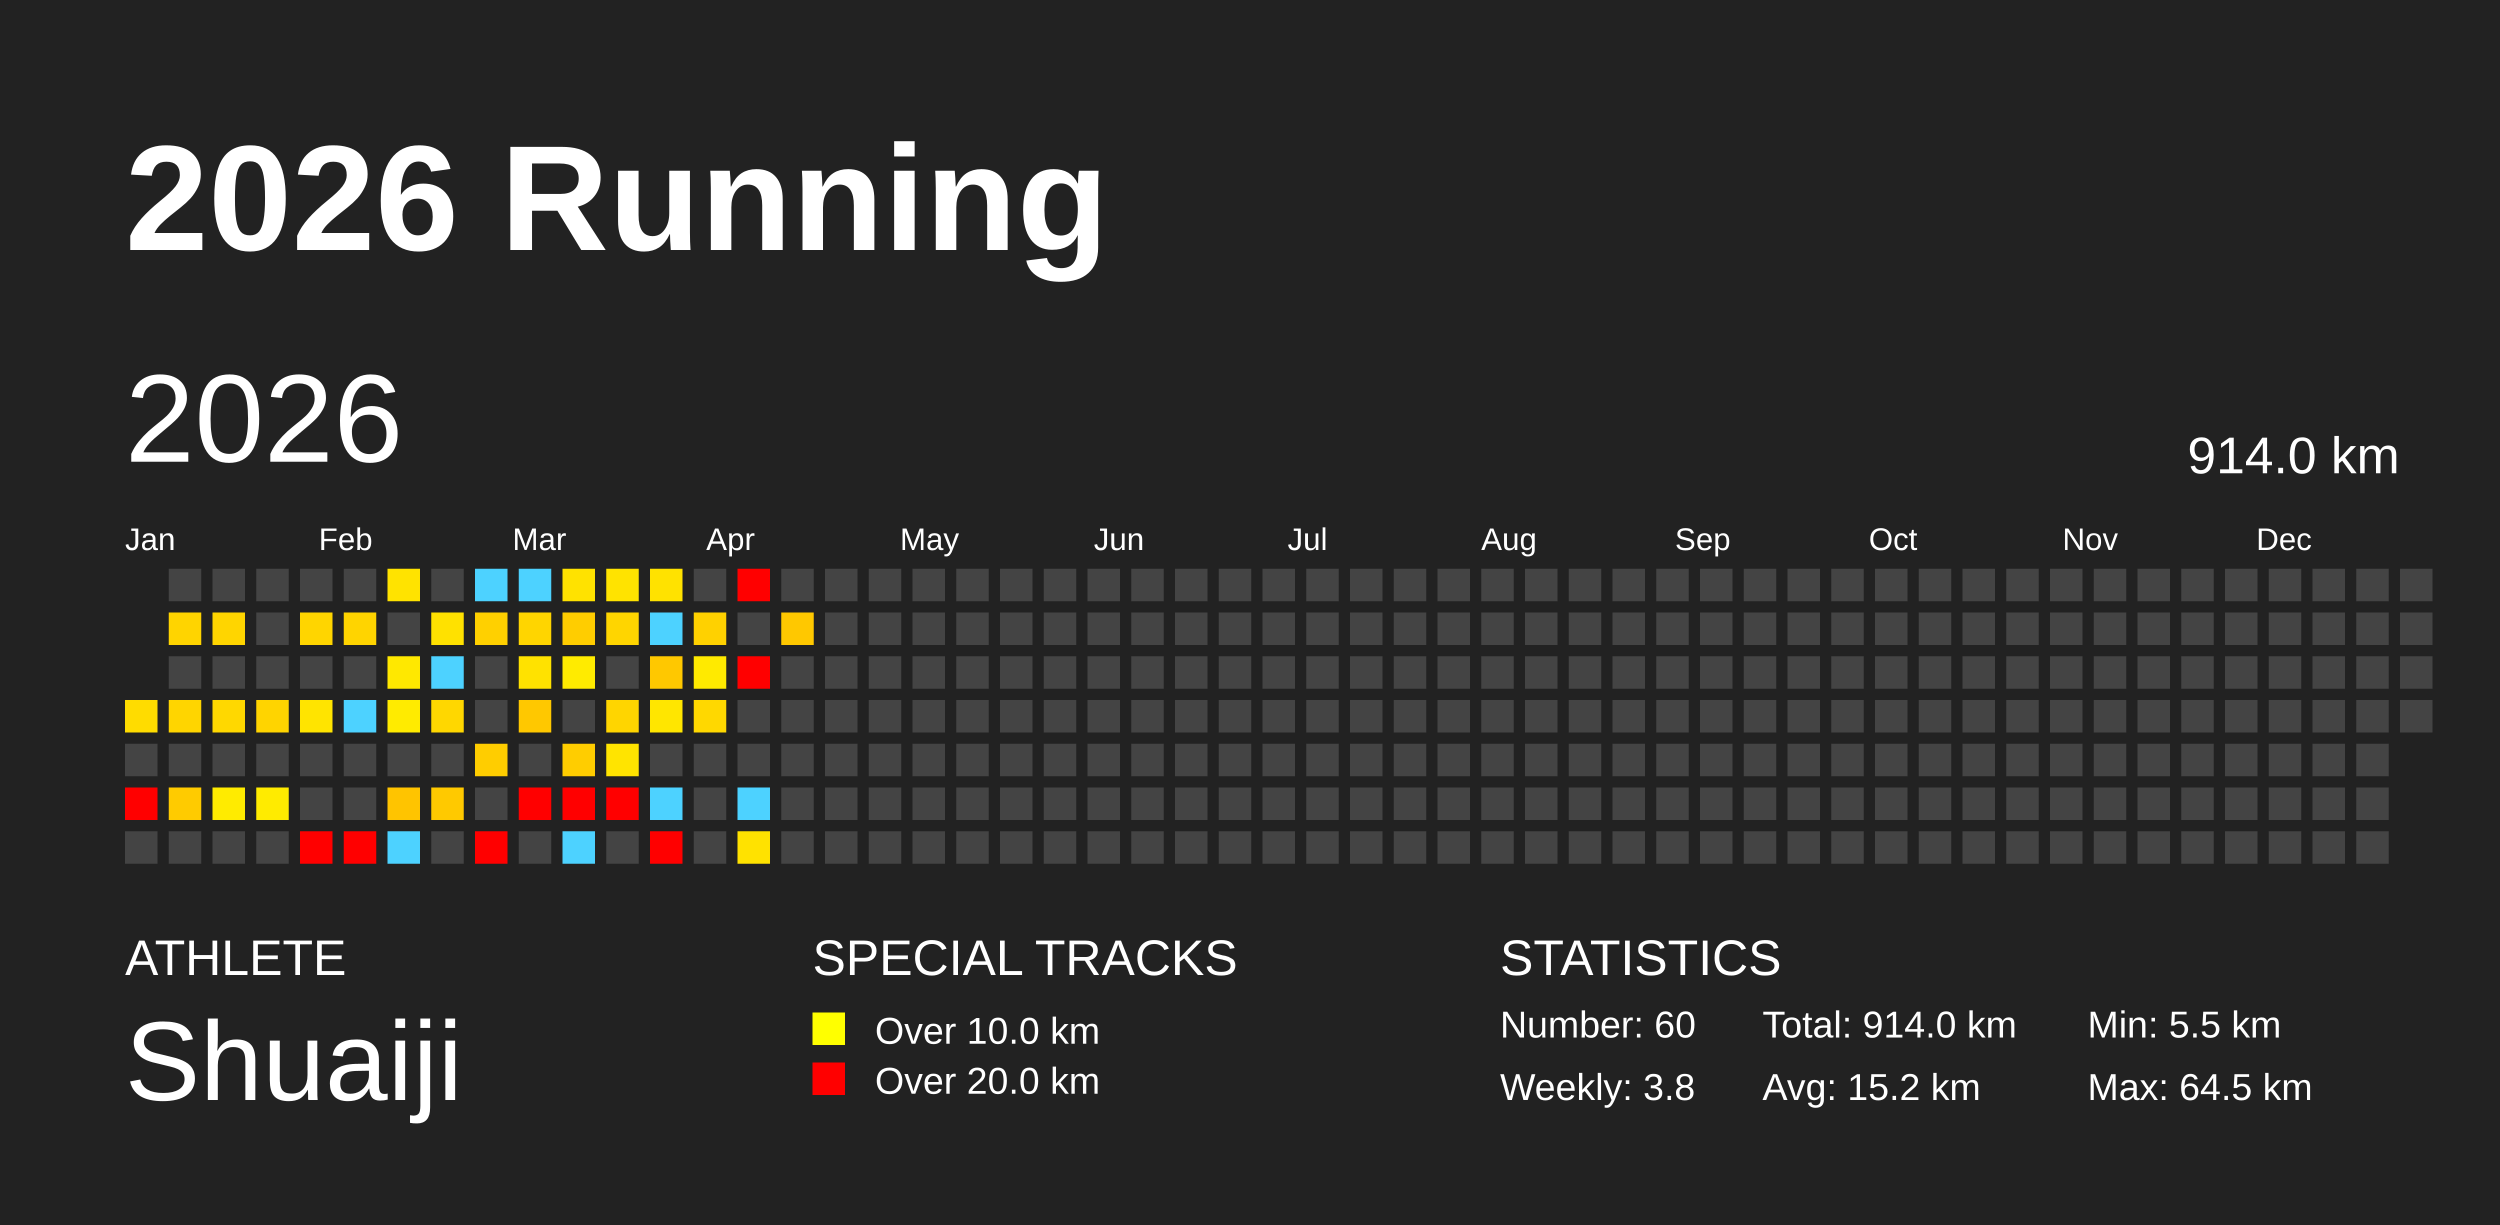
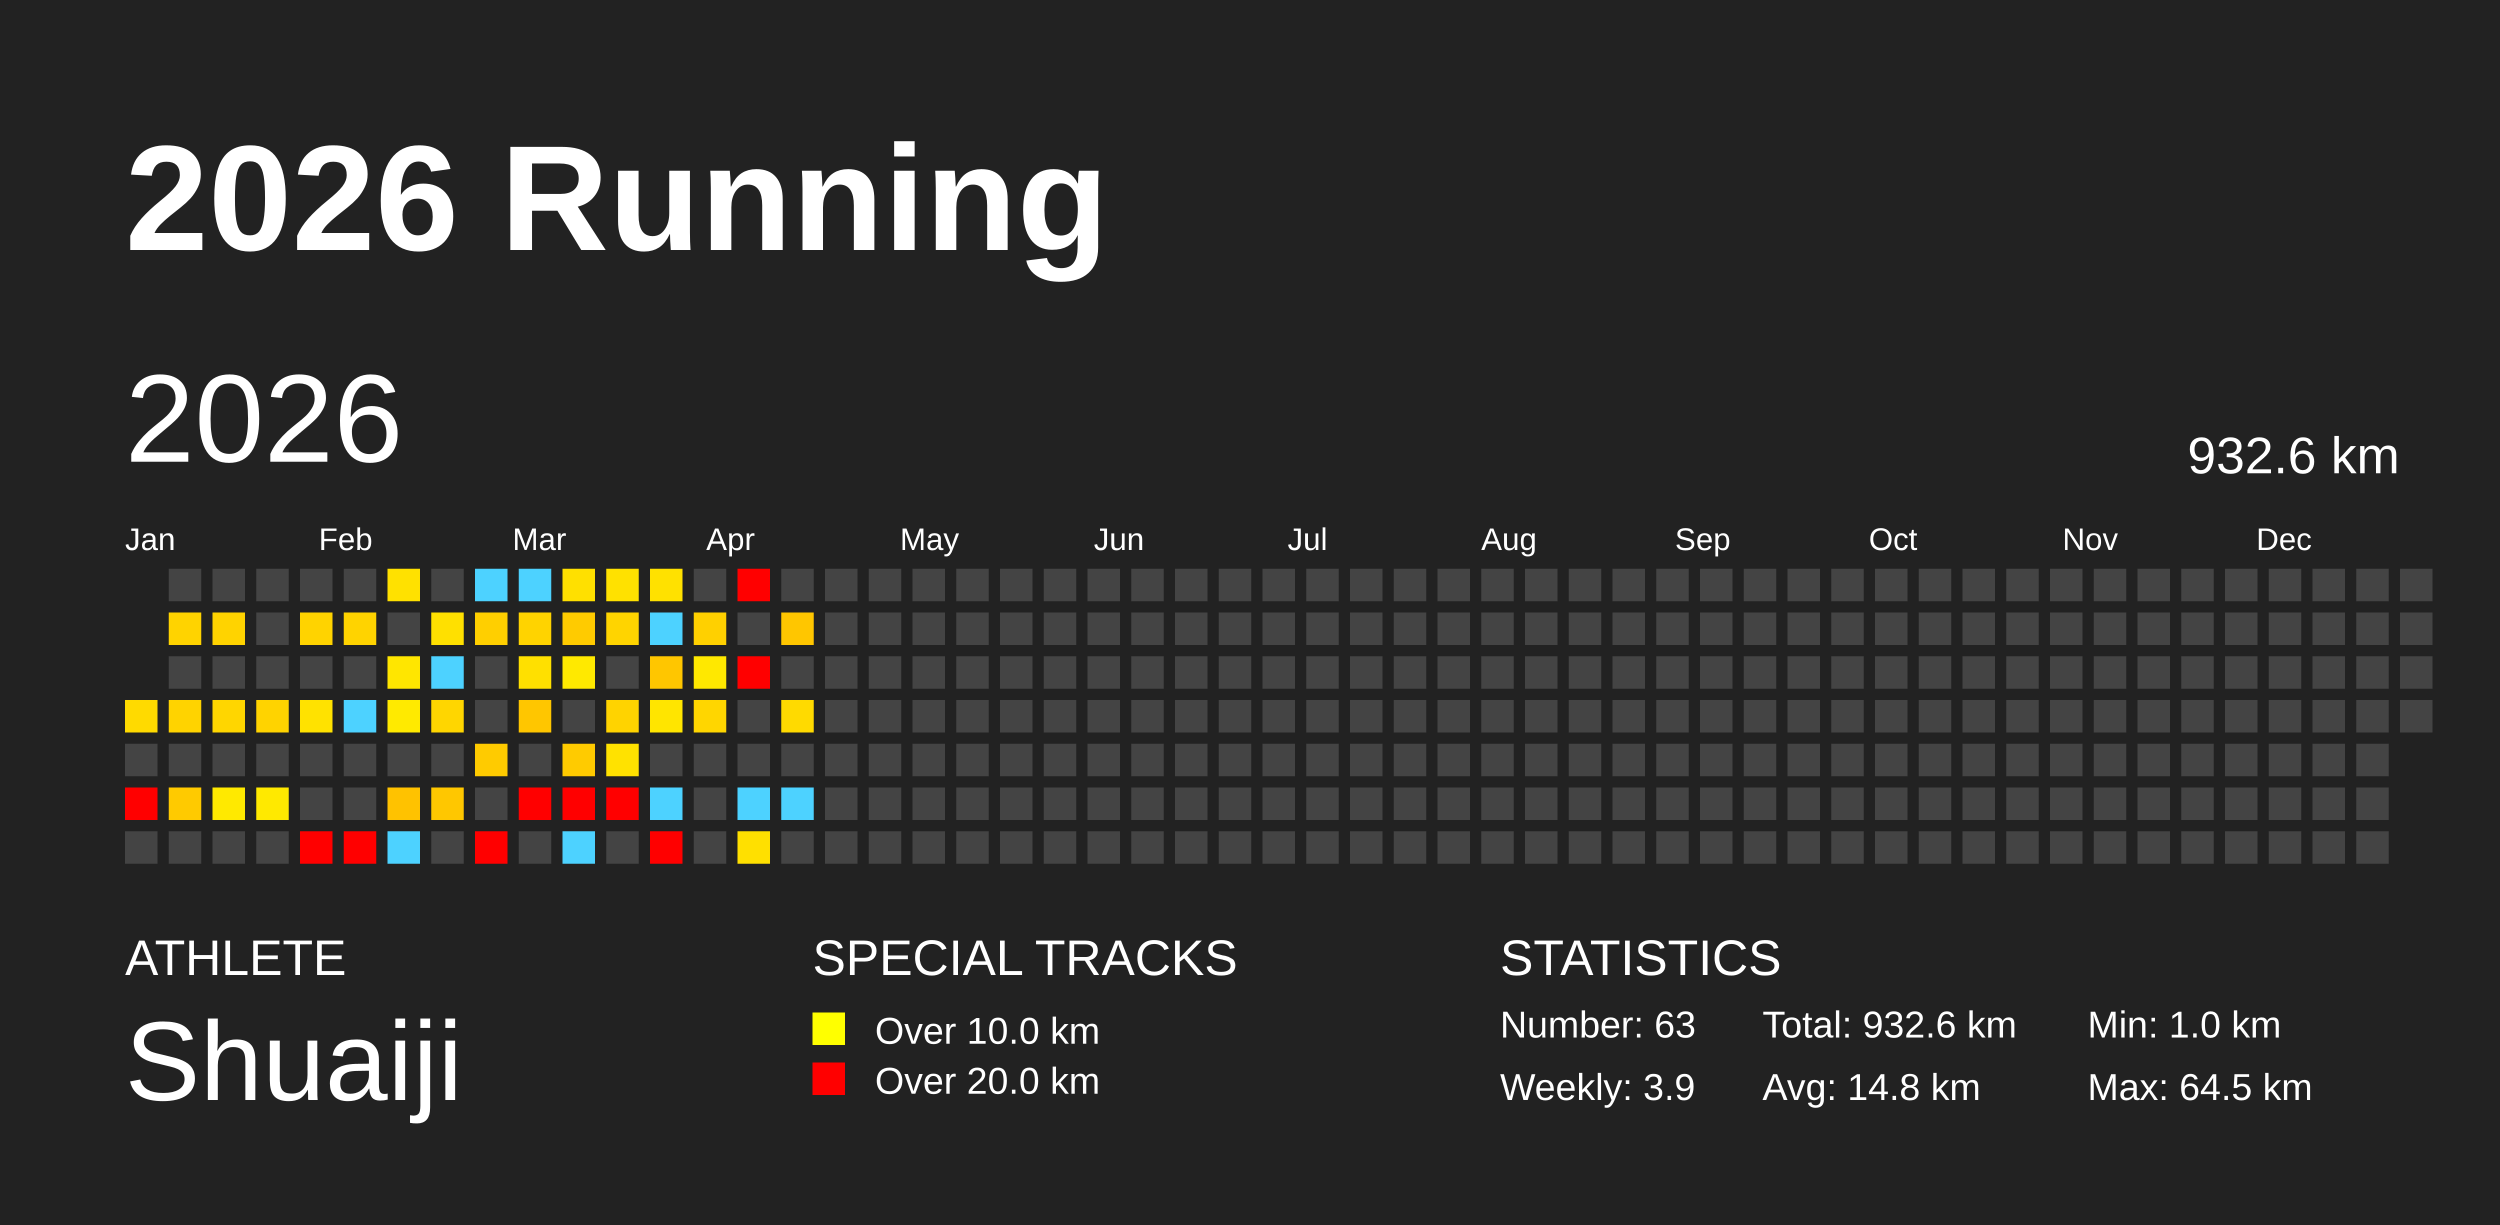
<svg xmlns="http://www.w3.org/2000/svg" baseProfile="full" height="98mm" version="1.1" viewBox="0,0,200,98" width="200mm">
  <defs />
  <rect fill="#222222" height="98" width="200" x="0" y="0" />
  <text fill="#FFFFFF" style="font-size:12px; font-family:Arial; font-weight:bold;" x="10" y="20">2026 Running</text>
  <text fill="#FFFFFF" style="font-size:4px; font-family:Arial" x="10" y="78">ATHLETE</text>
  <text fill="#FFFFFF" style="font-size:9px; font-family:Arial" x="10" y="88">Shuaiji</text>
  <text fill="#FFFFFF" style="font-size:4px; font-family:Arial" x="65" y="78">SPECIAL TRACKS</text>
  <rect fill="yellow" height="2.6" width="2.6" x="65" y="81" />
  <text fill="#FFFFFF" style="font-size:3px; font-family:Arial" x="70" y="83.5">Over 10.0 km</text>
  <rect fill="red" height="2.6" width="2.6" x="65" y="85" />
  <text fill="#FFFFFF" style="font-size:3px; font-family:Arial" x="70" y="87.5">Over 20.0 km</text>
  <text fill="#FFFFFF" style="font-size:4px; font-family:Arial" x="120" y="78">STATISTICS</text>
-   <text fill="#FFFFFF" style="font-size:3px; font-family:Arial" x="120" y="83">Number: 60</text>
-   <text fill="#FFFFFF" style="font-size:3px; font-family:Arial" x="120" y="88">Weekly: 3.8</text>
-   <text fill="#FFFFFF" style="font-size:3px; font-family:Arial" x="141" y="83">Total: 914.0 km</text>
-   <text fill="#FFFFFF" style="font-size:3px; font-family:Arial" x="141" y="88">Avg: 15.2 km</text>
-   <text fill="#FFFFFF" style="font-size:3px; font-family:Arial" x="167" y="83">Min: 5.5 km</text>
+   <text fill="#FFFFFF" style="font-size:3px; font-family:Arial" x="120" y="83">Number: 63</text>
+   <text fill="#FFFFFF" style="font-size:3px; font-family:Arial" x="120" y="88">Weekly: 3.9</text>
+   <text fill="#FFFFFF" style="font-size:3px; font-family:Arial" x="141" y="83">Total: 932.6 km</text>
+   <text fill="#FFFFFF" style="font-size:3px; font-family:Arial" x="141" y="88">Avg: 14.8 km</text>
+   <text fill="#FFFFFF" style="font-size:3px; font-family:Arial" x="167" y="83">Min: 1.0 km</text>
  <text fill="#FFFFFF" style="font-size:3px; font-family:Arial" x="167" y="88">Max: 64.5 km</text>
  <text dominant-baseline="hanging" fill="#FFFFFF" style="font-size:10.0px; font-family:Arial;" x="10" y="30">2026</text>
-   <text dominant-baseline="hanging" fill="#FFFFFF" style="font-size:4.125px; font-family:Arial;" x="175" y="35">914.0 km</text>
+   <text dominant-baseline="hanging" fill="#FFFFFF" style="font-size:4.125px; font-family:Arial;" x="175" y="35">932.6 km</text>
  <text fill="#FFFFFF" style="font-size:2.5px; font-family:Arial" x="10.0" y="44">Jan</text>
  <text fill="#FFFFFF" style="font-size:2.5px; font-family:Arial" x="25.5" y="44">Feb</text>
  <text fill="#FFFFFF" style="font-size:2.5px; font-family:Arial" x="41.0" y="44">Mar</text>
  <text fill="#FFFFFF" style="font-size:2.5px; font-family:Arial" x="56.5" y="44">Apr</text>
  <text fill="#FFFFFF" style="font-size:2.5px; font-family:Arial" x="72.0" y="44">May</text>
  <text fill="#FFFFFF" style="font-size:2.5px; font-family:Arial" x="87.5" y="44">Jun</text>
  <text fill="#FFFFFF" style="font-size:2.5px; font-family:Arial" x="103.0" y="44">Jul</text>
  <text fill="#FFFFFF" style="font-size:2.5px; font-family:Arial" x="118.5" y="44">Aug</text>
  <text fill="#FFFFFF" style="font-size:2.5px; font-family:Arial" x="134.0" y="44">Sep</text>
  <text fill="#FFFFFF" style="font-size:2.5px; font-family:Arial" x="149.5" y="44">Oct</text>
  <text fill="#FFFFFF" style="font-size:2.5px; font-family:Arial" x="165.0" y="44">Nov</text>
  <text fill="#FFFFFF" style="font-size:2.5px; font-family:Arial" x="180.5" y="44">Dec</text>
-   <rect fill="#ffdc00" height="2.6" width="2.6" x="10.0" y="56.0" />
+   <rect fill="#ffda00" height="2.6" width="2.6" x="10.0" y="56.0" />
  <rect fill="#444444" height="2.6" width="2.6" x="10.0" y="59.5" />
  <rect fill="red" height="2.6" width="2.6" x="10.0" y="63.0" />
  <rect fill="#444444" height="2.6" width="2.6" x="10.0" y="66.5" />
  <rect fill="#444444" height="2.6" width="2.6" x="13.5" y="45.5" />
-   <rect fill="#ffd400" height="2.6" width="2.6" x="13.5" y="49.0" />
+   <rect fill="#ffd300" height="2.6" width="2.6" x="13.5" y="49.0" />
  <rect fill="#444444" height="2.6" width="2.6" x="13.5" y="52.5" />
-   <rect fill="#ffd500" height="2.6" width="2.6" x="13.5" y="56.0" />
+   <rect fill="#ffd300" height="2.6" width="2.6" x="13.5" y="56.0" />
  <rect fill="#444444" height="2.6" width="2.6" x="13.5" y="59.5" />
-   <rect fill="#ffcb00" height="2.6" width="2.6" x="13.5" y="63.0" />
+   <rect fill="#ffca00" height="2.6" width="2.6" x="13.5" y="63.0" />
  <rect fill="#444444" height="2.6" width="2.6" x="13.5" y="66.5" />
  <rect fill="#444444" height="2.6" width="2.6" x="17.0" y="45.5" />
-   <rect fill="#ffd500" height="2.6" width="2.6" x="17.0" y="49.0" />
+   <rect fill="#ffd300" height="2.6" width="2.6" x="17.0" y="49.0" />
  <rect fill="#444444" height="2.6" width="2.6" x="17.0" y="52.5" />
-   <rect fill="#ffd800" height="2.6" width="2.6" x="17.0" y="56.0" />
+   <rect fill="#ffd600" height="2.6" width="2.6" x="17.0" y="56.0" />
  <rect fill="#444444" height="2.6" width="2.6" x="17.0" y="59.5" />
-   <rect fill="#ffeb00" height="2.6" width="2.6" x="17.0" y="63.0" />
+   <rect fill="#ffe900" height="2.6" width="2.6" x="17.0" y="63.0" />
  <rect fill="#444444" height="2.6" width="2.6" x="17.0" y="66.5" />
  <rect fill="#444444" height="2.6" width="2.6" x="20.5" y="45.5" />
  <rect fill="#444444" height="2.6" width="2.6" x="20.5" y="49.0" />
  <rect fill="#444444" height="2.6" width="2.6" x="20.5" y="52.5" />
-   <rect fill="#ffd400" height="2.6" width="2.6" x="20.5" y="56.0" />
+   <rect fill="#ffd300" height="2.6" width="2.6" x="20.5" y="56.0" />
  <rect fill="#444444" height="2.6" width="2.6" x="20.5" y="59.5" />
-   <rect fill="#ffeb00" height="2.6" width="2.6" x="20.5" y="63.0" />
+   <rect fill="#ffe900" height="2.6" width="2.6" x="20.5" y="63.0" />
  <rect fill="#444444" height="2.6" width="2.6" x="20.5" y="66.5" />
  <rect fill="#444444" height="2.6" width="2.6" x="24.0" y="45.5" />
-   <rect fill="#ffd500" height="2.6" width="2.6" x="24.0" y="49.0" />
+   <rect fill="#ffd300" height="2.6" width="2.6" x="24.0" y="49.0" />
  <rect fill="#444444" height="2.6" width="2.6" x="24.0" y="52.5" />
-   <rect fill="#ffe400" height="2.6" width="2.6" x="24.0" y="56.0" />
+   <rect fill="#ffe200" height="2.6" width="2.6" x="24.0" y="56.0" />
  <rect fill="#444444" height="2.6" width="2.6" x="24.0" y="59.5" />
  <rect fill="#444444" height="2.6" width="2.6" x="24.0" y="63.0" />
  <rect fill="red" height="2.6" width="2.6" x="24.0" y="66.5" />
  <rect fill="#444444" height="2.6" width="2.6" x="27.5" y="45.5" />
-   <rect fill="#ffd400" height="2.6" width="2.6" x="27.5" y="49.0" />
+   <rect fill="#ffd300" height="2.6" width="2.6" x="27.5" y="49.0" />
  <rect fill="#444444" height="2.6" width="2.6" x="27.5" y="52.5" />
  <rect fill="#4dd2ff" height="2.6" width="2.6" x="27.5" y="56.0" />
  <rect fill="#444444" height="2.6" width="2.6" x="27.5" y="59.5" />
  <rect fill="#444444" height="2.6" width="2.6" x="27.5" y="63.0" />
  <rect fill="red" height="2.6" width="2.6" x="27.5" y="66.5" />
-   <rect fill="#ffe300" height="2.6" width="2.6" x="31.0" y="45.5" />
+   <rect fill="#ffe100" height="2.6" width="2.6" x="31.0" y="45.5" />
  <rect fill="#444444" height="2.6" width="2.6" x="31.0" y="49.0" />
-   <rect fill="#ffe800" height="2.6" width="2.6" x="31.0" y="52.5" />
-   <rect fill="#ffeb00" height="2.6" width="2.6" x="31.0" y="56.0" />
+   <rect fill="#ffe600" height="2.6" width="2.6" x="31.0" y="52.5" />
+   <rect fill="#ffea00" height="2.6" width="2.6" x="31.0" y="56.0" />
  <rect fill="#444444" height="2.6" width="2.6" x="31.0" y="59.5" />
-   <rect fill="#ffc400" height="2.6" width="2.6" x="31.0" y="63.0" />
+   <rect fill="#ffc200" height="2.6" width="2.6" x="31.0" y="63.0" />
  <rect fill="#4dd2ff" height="2.6" width="2.6" x="31.0" y="66.5" />
  <rect fill="#444444" height="2.6" width="2.6" x="34.5" y="45.5" />
-   <rect fill="#ffe100" height="2.6" width="2.6" x="34.5" y="49.0" />
+   <rect fill="#ffe000" height="2.6" width="2.6" x="34.5" y="49.0" />
  <rect fill="#4dd2ff" height="2.6" width="2.6" x="34.5" y="52.5" />
-   <rect fill="#ffd700" height="2.6" width="2.6" x="34.5" y="56.0" />
+   <rect fill="#ffd600" height="2.6" width="2.6" x="34.5" y="56.0" />
  <rect fill="#444444" height="2.6" width="2.6" x="34.5" y="59.5" />
-   <rect fill="#ffc900" height="2.6" width="2.6" x="34.5" y="63.0" />
+   <rect fill="#ffc700" height="2.6" width="2.6" x="34.5" y="63.0" />
  <rect fill="#444444" height="2.6" width="2.6" x="34.5" y="66.5" />
  <rect fill="#4dd2ff" height="2.6" width="2.6" x="38.0" y="45.5" />
-   <rect fill="#ffd000" height="2.6" width="2.6" x="38.0" y="49.0" />
+   <rect fill="#ffcf00" height="2.6" width="2.6" x="38.0" y="49.0" />
  <rect fill="#444444" height="2.6" width="2.6" x="38.0" y="52.5" />
  <rect fill="#444444" height="2.6" width="2.6" x="38.0" y="56.0" />
-   <rect fill="#ffcd00" height="2.6" width="2.6" x="38.0" y="59.5" />
+   <rect fill="#ffcb00" height="2.6" width="2.6" x="38.0" y="59.5" />
  <rect fill="#444444" height="2.6" width="2.6" x="38.0" y="63.0" />
  <rect fill="red" height="2.6" width="2.6" x="38.0" y="66.5" />
  <rect fill="#4dd2ff" height="2.6" width="2.6" x="41.5" y="45.5" />
-   <rect fill="#ffd500" height="2.6" width="2.6" x="41.5" y="49.0" />
-   <rect fill="#ffe200" height="2.6" width="2.6" x="41.5" y="52.5" />
-   <rect fill="#ffc800" height="2.6" width="2.6" x="41.5" y="56.0" />
+   <rect fill="#ffd300" height="2.6" width="2.6" x="41.5" y="49.0" />
+   <rect fill="#ffe000" height="2.6" width="2.6" x="41.5" y="52.5" />
+   <rect fill="#ffc600" height="2.6" width="2.6" x="41.5" y="56.0" />
  <rect fill="#444444" height="2.6" width="2.6" x="41.5" y="59.5" />
  <rect fill="red" height="2.6" width="2.6" x="41.5" y="63.0" />
  <rect fill="#444444" height="2.6" width="2.6" x="41.5" y="66.5" />
-   <rect fill="#ffe200" height="2.6" width="2.6" x="45.0" y="45.5" />
-   <rect fill="#ffcd00" height="2.6" width="2.6" x="45.0" y="49.0" />
-   <rect fill="#ffeb00" height="2.6" width="2.6" x="45.0" y="52.5" />
+   <rect fill="#ffe000" height="2.6" width="2.6" x="45.0" y="45.5" />
+   <rect fill="#ffcb00" height="2.6" width="2.6" x="45.0" y="49.0" />
+   <rect fill="#ffe900" height="2.6" width="2.6" x="45.0" y="52.5" />
  <rect fill="#444444" height="2.6" width="2.6" x="45.0" y="56.0" />
-   <rect fill="#ffcd00" height="2.6" width="2.6" x="45.0" y="59.5" />
+   <rect fill="#ffcb00" height="2.6" width="2.6" x="45.0" y="59.5" />
  <rect fill="red" height="2.6" width="2.6" x="45.0" y="63.0" />
  <rect fill="#4dd2ff" height="2.6" width="2.6" x="45.0" y="66.5" />
-   <rect fill="#ffe300" height="2.6" width="2.6" x="48.5" y="45.5" />
-   <rect fill="#ffd500" height="2.6" width="2.6" x="48.5" y="49.0" />
+   <rect fill="#ffe100" height="2.6" width="2.6" x="48.5" y="45.5" />
+   <rect fill="#ffd400" height="2.6" width="2.6" x="48.5" y="49.0" />
  <rect fill="#444444" height="2.6" width="2.6" x="48.5" y="52.5" />
-   <rect fill="#ffd500" height="2.6" width="2.6" x="48.5" y="56.0" />
-   <rect fill="#ffe400" height="2.6" width="2.6" x="48.5" y="59.5" />
+   <rect fill="#ffd300" height="2.6" width="2.6" x="48.5" y="56.0" />
+   <rect fill="#ffe200" height="2.6" width="2.6" x="48.5" y="59.5" />
  <rect fill="red" height="2.6" width="2.6" x="48.5" y="63.0" />
  <rect fill="#444444" height="2.6" width="2.6" x="48.5" y="66.5" />
-   <rect fill="#ffe200" height="2.6" width="2.6" x="52.0" y="45.5" />
+   <rect fill="#ffe100" height="2.6" width="2.6" x="52.0" y="45.5" />
  <rect fill="#4dd2ff" height="2.6" width="2.6" x="52.0" y="49.0" />
-   <rect fill="#ffc800" height="2.6" width="2.6" x="52.0" y="52.5" />
-   <rect fill="#ffe600" height="2.6" width="2.6" x="52.0" y="56.0" />
+   <rect fill="#ffc600" height="2.6" width="2.6" x="52.0" y="52.5" />
+   <rect fill="#ffe500" height="2.6" width="2.6" x="52.0" y="56.0" />
  <rect fill="#444444" height="2.6" width="2.6" x="52.0" y="59.5" />
  <rect fill="#4dd2ff" height="2.6" width="2.6" x="52.0" y="63.0" />
  <rect fill="red" height="2.6" width="2.6" x="52.0" y="66.5" />
  <rect fill="#444444" height="2.6" width="2.6" x="55.5" y="45.5" />
-   <rect fill="#ffd100" height="2.6" width="2.6" x="55.5" y="49.0" />
-   <rect fill="#ffea00" height="2.6" width="2.6" x="55.5" y="52.5" />
-   <rect fill="#ffd800" height="2.6" width="2.6" x="55.5" y="56.0" />
+   <rect fill="#ffd000" height="2.6" width="2.6" x="55.5" y="49.0" />
+   <rect fill="#ffe800" height="2.6" width="2.6" x="55.5" y="52.5" />
+   <rect fill="#ffd600" height="2.6" width="2.6" x="55.5" y="56.0" />
  <rect fill="#444444" height="2.6" width="2.6" x="55.5" y="59.5" />
  <rect fill="#444444" height="2.6" width="2.6" x="55.5" y="63.0" />
  <rect fill="#444444" height="2.6" width="2.6" x="55.5" y="66.5" />
  <rect fill="red" height="2.6" width="2.6" x="59.0" y="45.5" />
  <rect fill="#444444" height="2.6" width="2.6" x="59.0" y="49.0" />
  <rect fill="red" height="2.6" width="2.6" x="59.0" y="52.5" />
  <rect fill="#444444" height="2.6" width="2.6" x="59.0" y="56.0" />
  <rect fill="#444444" height="2.6" width="2.6" x="59.0" y="59.5" />
  <rect fill="#4dd2ff" height="2.6" width="2.6" x="59.0" y="63.0" />
-   <rect fill="#ffe200" height="2.6" width="2.6" x="59.0" y="66.5" />
+   <rect fill="#ffe000" height="2.6" width="2.6" x="59.0" y="66.5" />
  <rect fill="#444444" height="2.6" width="2.6" x="62.5" y="45.5" />
-   <rect fill="#ffc800" height="2.6" width="2.6" x="62.5" y="49.0" />
+   <rect fill="#ffc600" height="2.6" width="2.6" x="62.5" y="49.0" />
  <rect fill="#444444" height="2.6" width="2.6" x="62.5" y="52.5" />
-   <rect fill="#444444" height="2.6" width="2.6" x="62.5" y="56.0" />
+   <rect fill="#ffda00" height="2.6" width="2.6" x="62.5" y="56.0" />
  <rect fill="#444444" height="2.6" width="2.6" x="62.5" y="59.5" />
-   <rect fill="#444444" height="2.6" width="2.6" x="62.5" y="63.0" />
+   <rect fill="#4dd2ff" height="2.6" width="2.6" x="62.5" y="63.0" />
  <rect fill="#444444" height="2.6" width="2.6" x="62.5" y="66.5" />
  <rect fill="#444444" height="2.6" width="2.6" x="66.0" y="45.5" />
  <rect fill="#444444" height="2.6" width="2.6" x="66.0" y="49.0" />
  <rect fill="#444444" height="2.6" width="2.6" x="66.0" y="52.5" />
  <rect fill="#444444" height="2.6" width="2.6" x="66.0" y="56.0" />
  <rect fill="#444444" height="2.6" width="2.6" x="66.0" y="59.5" />
  <rect fill="#444444" height="2.6" width="2.6" x="66.0" y="63.0" />
  <rect fill="#444444" height="2.6" width="2.6" x="66.0" y="66.5" />
  <rect fill="#444444" height="2.6" width="2.6" x="69.5" y="45.5" />
  <rect fill="#444444" height="2.6" width="2.6" x="69.5" y="49.0" />
  <rect fill="#444444" height="2.6" width="2.6" x="69.5" y="52.5" />
  <rect fill="#444444" height="2.6" width="2.6" x="69.5" y="56.0" />
  <rect fill="#444444" height="2.6" width="2.6" x="69.5" y="59.5" />
  <rect fill="#444444" height="2.6" width="2.6" x="69.5" y="63.0" />
  <rect fill="#444444" height="2.6" width="2.6" x="69.5" y="66.5" />
  <rect fill="#444444" height="2.6" width="2.6" x="73.0" y="45.5" />
  <rect fill="#444444" height="2.6" width="2.6" x="73.0" y="49.0" />
  <rect fill="#444444" height="2.6" width="2.6" x="73.0" y="52.5" />
  <rect fill="#444444" height="2.6" width="2.6" x="73.0" y="56.0" />
  <rect fill="#444444" height="2.6" width="2.6" x="73.0" y="59.5" />
  <rect fill="#444444" height="2.6" width="2.6" x="73.0" y="63.0" />
  <rect fill="#444444" height="2.6" width="2.6" x="73.0" y="66.5" />
  <rect fill="#444444" height="2.6" width="2.6" x="76.5" y="45.5" />
  <rect fill="#444444" height="2.6" width="2.6" x="76.5" y="49.0" />
  <rect fill="#444444" height="2.6" width="2.6" x="76.5" y="52.5" />
  <rect fill="#444444" height="2.6" width="2.6" x="76.5" y="56.0" />
  <rect fill="#444444" height="2.6" width="2.6" x="76.5" y="59.5" />
  <rect fill="#444444" height="2.6" width="2.6" x="76.5" y="63.0" />
  <rect fill="#444444" height="2.6" width="2.6" x="76.5" y="66.5" />
  <rect fill="#444444" height="2.6" width="2.6" x="80.0" y="45.5" />
  <rect fill="#444444" height="2.6" width="2.6" x="80.0" y="49.0" />
  <rect fill="#444444" height="2.6" width="2.6" x="80.0" y="52.5" />
  <rect fill="#444444" height="2.6" width="2.6" x="80.0" y="56.0" />
  <rect fill="#444444" height="2.6" width="2.6" x="80.0" y="59.5" />
  <rect fill="#444444" height="2.6" width="2.6" x="80.0" y="63.0" />
  <rect fill="#444444" height="2.6" width="2.6" x="80.0" y="66.5" />
  <rect fill="#444444" height="2.6" width="2.6" x="83.5" y="45.5" />
  <rect fill="#444444" height="2.6" width="2.6" x="83.5" y="49.0" />
  <rect fill="#444444" height="2.6" width="2.6" x="83.5" y="52.5" />
  <rect fill="#444444" height="2.6" width="2.6" x="83.5" y="56.0" />
  <rect fill="#444444" height="2.6" width="2.6" x="83.5" y="59.5" />
  <rect fill="#444444" height="2.6" width="2.6" x="83.5" y="63.0" />
  <rect fill="#444444" height="2.6" width="2.6" x="83.5" y="66.5" />
  <rect fill="#444444" height="2.6" width="2.6" x="87.0" y="45.5" />
  <rect fill="#444444" height="2.6" width="2.6" x="87.0" y="49.0" />
  <rect fill="#444444" height="2.6" width="2.6" x="87.0" y="52.5" />
  <rect fill="#444444" height="2.6" width="2.6" x="87.0" y="56.0" />
  <rect fill="#444444" height="2.6" width="2.6" x="87.0" y="59.5" />
  <rect fill="#444444" height="2.6" width="2.6" x="87.0" y="63.0" />
  <rect fill="#444444" height="2.6" width="2.6" x="87.0" y="66.5" />
  <rect fill="#444444" height="2.6" width="2.6" x="90.5" y="45.5" />
  <rect fill="#444444" height="2.6" width="2.6" x="90.5" y="49.0" />
  <rect fill="#444444" height="2.6" width="2.6" x="90.5" y="52.5" />
  <rect fill="#444444" height="2.6" width="2.6" x="90.5" y="56.0" />
  <rect fill="#444444" height="2.6" width="2.6" x="90.5" y="59.5" />
  <rect fill="#444444" height="2.6" width="2.6" x="90.5" y="63.0" />
  <rect fill="#444444" height="2.6" width="2.6" x="90.5" y="66.5" />
  <rect fill="#444444" height="2.6" width="2.6" x="94.0" y="45.5" />
  <rect fill="#444444" height="2.6" width="2.6" x="94.0" y="49.0" />
  <rect fill="#444444" height="2.6" width="2.6" x="94.0" y="52.5" />
  <rect fill="#444444" height="2.6" width="2.6" x="94.0" y="56.0" />
  <rect fill="#444444" height="2.6" width="2.6" x="94.0" y="59.5" />
  <rect fill="#444444" height="2.6" width="2.6" x="94.0" y="63.0" />
  <rect fill="#444444" height="2.6" width="2.6" x="94.0" y="66.5" />
  <rect fill="#444444" height="2.6" width="2.6" x="97.5" y="45.5" />
  <rect fill="#444444" height="2.6" width="2.6" x="97.5" y="49.0" />
  <rect fill="#444444" height="2.6" width="2.6" x="97.5" y="52.5" />
  <rect fill="#444444" height="2.6" width="2.6" x="97.5" y="56.0" />
  <rect fill="#444444" height="2.6" width="2.6" x="97.5" y="59.5" />
  <rect fill="#444444" height="2.6" width="2.6" x="97.5" y="63.0" />
  <rect fill="#444444" height="2.6" width="2.6" x="97.5" y="66.5" />
  <rect fill="#444444" height="2.6" width="2.6" x="101.0" y="45.5" />
  <rect fill="#444444" height="2.6" width="2.6" x="101.0" y="49.0" />
  <rect fill="#444444" height="2.6" width="2.6" x="101.0" y="52.5" />
  <rect fill="#444444" height="2.6" width="2.6" x="101.0" y="56.0" />
  <rect fill="#444444" height="2.6" width="2.6" x="101.0" y="59.5" />
  <rect fill="#444444" height="2.6" width="2.6" x="101.0" y="63.0" />
  <rect fill="#444444" height="2.6" width="2.6" x="101.0" y="66.5" />
  <rect fill="#444444" height="2.6" width="2.6" x="104.5" y="45.5" />
  <rect fill="#444444" height="2.6" width="2.6" x="104.5" y="49.0" />
  <rect fill="#444444" height="2.6" width="2.6" x="104.5" y="52.5" />
  <rect fill="#444444" height="2.6" width="2.6" x="104.5" y="56.0" />
  <rect fill="#444444" height="2.6" width="2.6" x="104.5" y="59.5" />
  <rect fill="#444444" height="2.6" width="2.6" x="104.5" y="63.0" />
  <rect fill="#444444" height="2.6" width="2.6" x="104.5" y="66.5" />
  <rect fill="#444444" height="2.6" width="2.6" x="108.0" y="45.5" />
  <rect fill="#444444" height="2.6" width="2.6" x="108.0" y="49.0" />
  <rect fill="#444444" height="2.6" width="2.6" x="108.0" y="52.5" />
  <rect fill="#444444" height="2.6" width="2.6" x="108.0" y="56.0" />
  <rect fill="#444444" height="2.6" width="2.6" x="108.0" y="59.5" />
  <rect fill="#444444" height="2.6" width="2.6" x="108.0" y="63.0" />
  <rect fill="#444444" height="2.6" width="2.6" x="108.0" y="66.5" />
  <rect fill="#444444" height="2.6" width="2.6" x="111.5" y="45.5" />
  <rect fill="#444444" height="2.6" width="2.6" x="111.5" y="49.0" />
  <rect fill="#444444" height="2.6" width="2.6" x="111.5" y="52.5" />
  <rect fill="#444444" height="2.6" width="2.6" x="111.5" y="56.0" />
  <rect fill="#444444" height="2.6" width="2.6" x="111.5" y="59.5" />
  <rect fill="#444444" height="2.6" width="2.6" x="111.5" y="63.0" />
  <rect fill="#444444" height="2.6" width="2.6" x="111.5" y="66.5" />
  <rect fill="#444444" height="2.6" width="2.6" x="115.0" y="45.5" />
  <rect fill="#444444" height="2.6" width="2.6" x="115.0" y="49.0" />
  <rect fill="#444444" height="2.6" width="2.6" x="115.0" y="52.5" />
  <rect fill="#444444" height="2.6" width="2.6" x="115.0" y="56.0" />
  <rect fill="#444444" height="2.6" width="2.6" x="115.0" y="59.5" />
  <rect fill="#444444" height="2.6" width="2.6" x="115.0" y="63.0" />
  <rect fill="#444444" height="2.6" width="2.6" x="115.0" y="66.5" />
  <rect fill="#444444" height="2.6" width="2.6" x="118.5" y="45.5" />
  <rect fill="#444444" height="2.6" width="2.6" x="118.5" y="49.0" />
  <rect fill="#444444" height="2.6" width="2.6" x="118.5" y="52.5" />
  <rect fill="#444444" height="2.6" width="2.6" x="118.5" y="56.0" />
  <rect fill="#444444" height="2.6" width="2.6" x="118.5" y="59.5" />
  <rect fill="#444444" height="2.6" width="2.6" x="118.5" y="63.0" />
  <rect fill="#444444" height="2.6" width="2.6" x="118.5" y="66.5" />
  <rect fill="#444444" height="2.6" width="2.6" x="122.0" y="45.5" />
  <rect fill="#444444" height="2.6" width="2.6" x="122.0" y="49.0" />
  <rect fill="#444444" height="2.6" width="2.6" x="122.0" y="52.5" />
  <rect fill="#444444" height="2.6" width="2.6" x="122.0" y="56.0" />
  <rect fill="#444444" height="2.6" width="2.6" x="122.0" y="59.5" />
  <rect fill="#444444" height="2.6" width="2.6" x="122.0" y="63.0" />
  <rect fill="#444444" height="2.6" width="2.6" x="122.0" y="66.5" />
  <rect fill="#444444" height="2.6" width="2.6" x="125.5" y="45.5" />
  <rect fill="#444444" height="2.6" width="2.6" x="125.5" y="49.0" />
  <rect fill="#444444" height="2.6" width="2.6" x="125.5" y="52.5" />
  <rect fill="#444444" height="2.6" width="2.6" x="125.5" y="56.0" />
  <rect fill="#444444" height="2.6" width="2.6" x="125.5" y="59.5" />
  <rect fill="#444444" height="2.6" width="2.6" x="125.5" y="63.0" />
  <rect fill="#444444" height="2.6" width="2.6" x="125.5" y="66.5" />
  <rect fill="#444444" height="2.6" width="2.6" x="129.0" y="45.5" />
  <rect fill="#444444" height="2.6" width="2.6" x="129.0" y="49.0" />
  <rect fill="#444444" height="2.6" width="2.6" x="129.0" y="52.5" />
  <rect fill="#444444" height="2.6" width="2.6" x="129.0" y="56.0" />
  <rect fill="#444444" height="2.6" width="2.6" x="129.0" y="59.5" />
  <rect fill="#444444" height="2.6" width="2.6" x="129.0" y="63.0" />
  <rect fill="#444444" height="2.6" width="2.6" x="129.0" y="66.5" />
  <rect fill="#444444" height="2.6" width="2.6" x="132.5" y="45.5" />
  <rect fill="#444444" height="2.6" width="2.6" x="132.5" y="49.0" />
  <rect fill="#444444" height="2.6" width="2.6" x="132.5" y="52.5" />
  <rect fill="#444444" height="2.6" width="2.6" x="132.5" y="56.0" />
  <rect fill="#444444" height="2.6" width="2.6" x="132.5" y="59.5" />
  <rect fill="#444444" height="2.6" width="2.6" x="132.5" y="63.0" />
  <rect fill="#444444" height="2.6" width="2.6" x="132.5" y="66.5" />
  <rect fill="#444444" height="2.6" width="2.6" x="136.0" y="45.5" />
  <rect fill="#444444" height="2.6" width="2.6" x="136.0" y="49.0" />
  <rect fill="#444444" height="2.6" width="2.6" x="136.0" y="52.5" />
  <rect fill="#444444" height="2.6" width="2.6" x="136.0" y="56.0" />
  <rect fill="#444444" height="2.6" width="2.6" x="136.0" y="59.5" />
  <rect fill="#444444" height="2.6" width="2.6" x="136.0" y="63.0" />
  <rect fill="#444444" height="2.6" width="2.6" x="136.0" y="66.5" />
  <rect fill="#444444" height="2.6" width="2.6" x="139.5" y="45.5" />
  <rect fill="#444444" height="2.6" width="2.6" x="139.5" y="49.0" />
  <rect fill="#444444" height="2.6" width="2.6" x="139.5" y="52.5" />
  <rect fill="#444444" height="2.6" width="2.6" x="139.5" y="56.0" />
  <rect fill="#444444" height="2.6" width="2.6" x="139.5" y="59.5" />
  <rect fill="#444444" height="2.6" width="2.6" x="139.5" y="63.0" />
  <rect fill="#444444" height="2.6" width="2.6" x="139.5" y="66.5" />
  <rect fill="#444444" height="2.6" width="2.6" x="143.0" y="45.5" />
  <rect fill="#444444" height="2.6" width="2.6" x="143.0" y="49.0" />
  <rect fill="#444444" height="2.6" width="2.6" x="143.0" y="52.5" />
  <rect fill="#444444" height="2.6" width="2.6" x="143.0" y="56.0" />
  <rect fill="#444444" height="2.6" width="2.6" x="143.0" y="59.5" />
  <rect fill="#444444" height="2.6" width="2.6" x="143.0" y="63.0" />
  <rect fill="#444444" height="2.6" width="2.6" x="143.0" y="66.5" />
  <rect fill="#444444" height="2.6" width="2.6" x="146.5" y="45.5" />
  <rect fill="#444444" height="2.6" width="2.6" x="146.5" y="49.0" />
  <rect fill="#444444" height="2.6" width="2.6" x="146.5" y="52.5" />
  <rect fill="#444444" height="2.6" width="2.6" x="146.5" y="56.0" />
  <rect fill="#444444" height="2.6" width="2.6" x="146.5" y="59.5" />
  <rect fill="#444444" height="2.6" width="2.6" x="146.5" y="63.0" />
  <rect fill="#444444" height="2.6" width="2.6" x="146.5" y="66.5" />
  <rect fill="#444444" height="2.6" width="2.6" x="150.0" y="45.5" />
  <rect fill="#444444" height="2.6" width="2.6" x="150.0" y="49.0" />
  <rect fill="#444444" height="2.6" width="2.6" x="150.0" y="52.5" />
  <rect fill="#444444" height="2.6" width="2.6" x="150.0" y="56.0" />
  <rect fill="#444444" height="2.6" width="2.6" x="150.0" y="59.5" />
  <rect fill="#444444" height="2.6" width="2.6" x="150.0" y="63.0" />
  <rect fill="#444444" height="2.6" width="2.6" x="150.0" y="66.5" />
  <rect fill="#444444" height="2.6" width="2.6" x="153.5" y="45.5" />
  <rect fill="#444444" height="2.6" width="2.6" x="153.5" y="49.0" />
  <rect fill="#444444" height="2.6" width="2.6" x="153.5" y="52.5" />
  <rect fill="#444444" height="2.6" width="2.6" x="153.5" y="56.0" />
  <rect fill="#444444" height="2.6" width="2.6" x="153.5" y="59.5" />
  <rect fill="#444444" height="2.6" width="2.6" x="153.5" y="63.0" />
  <rect fill="#444444" height="2.6" width="2.6" x="153.5" y="66.5" />
  <rect fill="#444444" height="2.6" width="2.6" x="157.0" y="45.5" />
  <rect fill="#444444" height="2.6" width="2.6" x="157.0" y="49.0" />
  <rect fill="#444444" height="2.6" width="2.6" x="157.0" y="52.5" />
  <rect fill="#444444" height="2.6" width="2.6" x="157.0" y="56.0" />
  <rect fill="#444444" height="2.6" width="2.6" x="157.0" y="59.5" />
  <rect fill="#444444" height="2.6" width="2.6" x="157.0" y="63.0" />
  <rect fill="#444444" height="2.6" width="2.6" x="157.0" y="66.5" />
  <rect fill="#444444" height="2.6" width="2.6" x="160.5" y="45.5" />
  <rect fill="#444444" height="2.6" width="2.6" x="160.5" y="49.0" />
  <rect fill="#444444" height="2.6" width="2.6" x="160.5" y="52.5" />
  <rect fill="#444444" height="2.6" width="2.6" x="160.5" y="56.0" />
  <rect fill="#444444" height="2.6" width="2.6" x="160.5" y="59.5" />
  <rect fill="#444444" height="2.6" width="2.6" x="160.5" y="63.0" />
  <rect fill="#444444" height="2.6" width="2.6" x="160.5" y="66.5" />
  <rect fill="#444444" height="2.6" width="2.6" x="164.0" y="45.5" />
  <rect fill="#444444" height="2.6" width="2.6" x="164.0" y="49.0" />
  <rect fill="#444444" height="2.6" width="2.6" x="164.0" y="52.5" />
  <rect fill="#444444" height="2.6" width="2.6" x="164.0" y="56.0" />
  <rect fill="#444444" height="2.6" width="2.6" x="164.0" y="59.5" />
  <rect fill="#444444" height="2.6" width="2.6" x="164.0" y="63.0" />
  <rect fill="#444444" height="2.6" width="2.6" x="164.0" y="66.5" />
  <rect fill="#444444" height="2.6" width="2.6" x="167.5" y="45.5" />
  <rect fill="#444444" height="2.6" width="2.6" x="167.5" y="49.0" />
  <rect fill="#444444" height="2.6" width="2.6" x="167.5" y="52.5" />
  <rect fill="#444444" height="2.6" width="2.6" x="167.5" y="56.0" />
  <rect fill="#444444" height="2.6" width="2.6" x="167.5" y="59.5" />
  <rect fill="#444444" height="2.6" width="2.6" x="167.5" y="63.0" />
  <rect fill="#444444" height="2.6" width="2.6" x="167.5" y="66.5" />
  <rect fill="#444444" height="2.6" width="2.6" x="171.0" y="45.5" />
  <rect fill="#444444" height="2.6" width="2.6" x="171.0" y="49.0" />
  <rect fill="#444444" height="2.6" width="2.6" x="171.0" y="52.5" />
  <rect fill="#444444" height="2.6" width="2.6" x="171.0" y="56.0" />
  <rect fill="#444444" height="2.6" width="2.6" x="171.0" y="59.5" />
  <rect fill="#444444" height="2.6" width="2.6" x="171.0" y="63.0" />
  <rect fill="#444444" height="2.6" width="2.6" x="171.0" y="66.5" />
  <rect fill="#444444" height="2.6" width="2.6" x="174.5" y="45.5" />
  <rect fill="#444444" height="2.6" width="2.6" x="174.5" y="49.0" />
  <rect fill="#444444" height="2.6" width="2.6" x="174.5" y="52.5" />
  <rect fill="#444444" height="2.6" width="2.6" x="174.5" y="56.0" />
  <rect fill="#444444" height="2.6" width="2.6" x="174.5" y="59.5" />
  <rect fill="#444444" height="2.6" width="2.6" x="174.5" y="63.0" />
  <rect fill="#444444" height="2.6" width="2.6" x="174.5" y="66.5" />
  <rect fill="#444444" height="2.6" width="2.6" x="178.0" y="45.5" />
  <rect fill="#444444" height="2.6" width="2.6" x="178.0" y="49.0" />
  <rect fill="#444444" height="2.6" width="2.6" x="178.0" y="52.5" />
  <rect fill="#444444" height="2.6" width="2.6" x="178.0" y="56.0" />
  <rect fill="#444444" height="2.6" width="2.6" x="178.0" y="59.5" />
  <rect fill="#444444" height="2.6" width="2.6" x="178.0" y="63.0" />
  <rect fill="#444444" height="2.6" width="2.6" x="178.0" y="66.5" />
  <rect fill="#444444" height="2.6" width="2.6" x="181.5" y="45.5" />
  <rect fill="#444444" height="2.6" width="2.6" x="181.5" y="49.0" />
  <rect fill="#444444" height="2.6" width="2.6" x="181.5" y="52.5" />
  <rect fill="#444444" height="2.6" width="2.6" x="181.5" y="56.0" />
  <rect fill="#444444" height="2.6" width="2.6" x="181.5" y="59.5" />
  <rect fill="#444444" height="2.6" width="2.6" x="181.5" y="63.0" />
  <rect fill="#444444" height="2.6" width="2.6" x="181.5" y="66.5" />
  <rect fill="#444444" height="2.6" width="2.6" x="185.0" y="45.5" />
  <rect fill="#444444" height="2.6" width="2.6" x="185.0" y="49.0" />
  <rect fill="#444444" height="2.6" width="2.6" x="185.0" y="52.5" />
  <rect fill="#444444" height="2.6" width="2.6" x="185.0" y="56.0" />
  <rect fill="#444444" height="2.6" width="2.6" x="185.0" y="59.5" />
  <rect fill="#444444" height="2.6" width="2.6" x="185.0" y="63.0" />
  <rect fill="#444444" height="2.6" width="2.6" x="185.0" y="66.5" />
  <rect fill="#444444" height="2.6" width="2.6" x="188.5" y="45.5" />
  <rect fill="#444444" height="2.6" width="2.6" x="188.5" y="49.0" />
  <rect fill="#444444" height="2.6" width="2.6" x="188.5" y="52.5" />
  <rect fill="#444444" height="2.6" width="2.6" x="188.5" y="56.0" />
  <rect fill="#444444" height="2.6" width="2.6" x="188.5" y="59.5" />
  <rect fill="#444444" height="2.6" width="2.6" x="188.5" y="63.0" />
  <rect fill="#444444" height="2.6" width="2.6" x="188.5" y="66.5" />
  <rect fill="#444444" height="2.6" width="2.6" x="192.0" y="45.5" />
  <rect fill="#444444" height="2.6" width="2.6" x="192.0" y="49.0" />
  <rect fill="#444444" height="2.6" width="2.6" x="192.0" y="52.5" />
  <rect fill="#444444" height="2.6" width="2.6" x="192.0" y="56.0" />
</svg>
